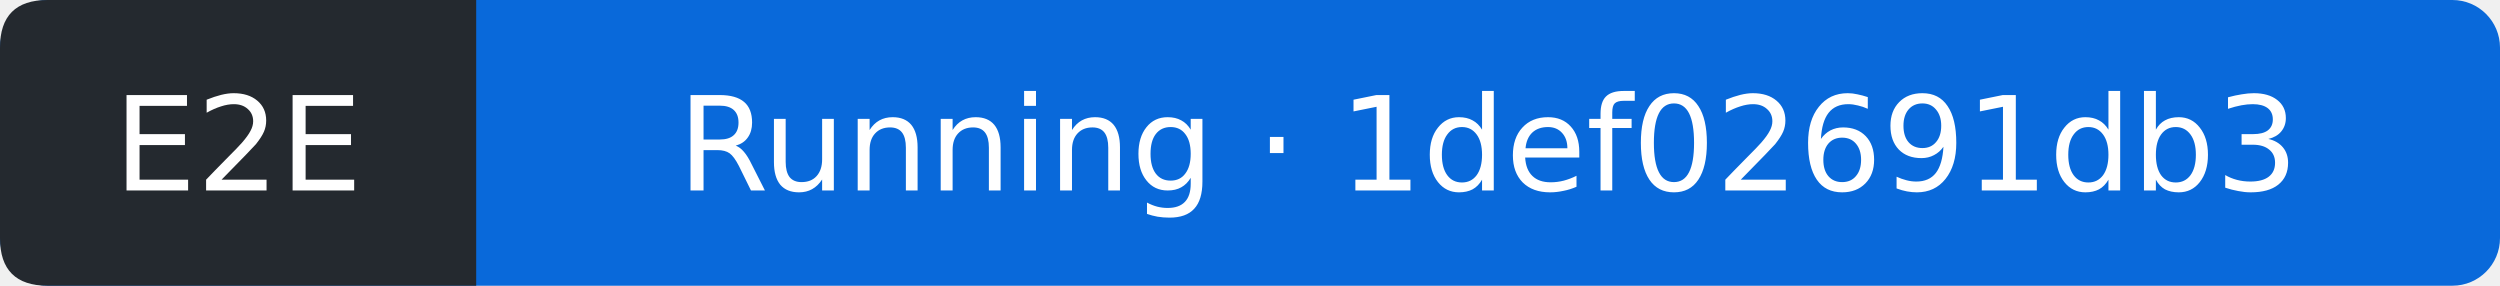
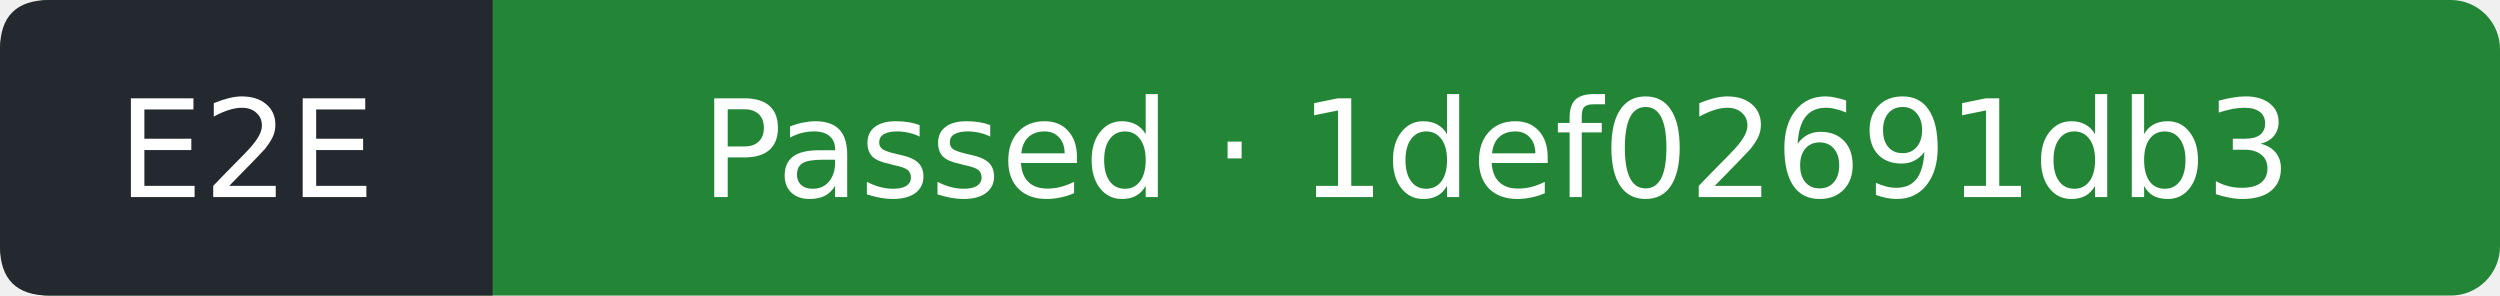
- <svg xmlns="http://www.w3.org/2000/svg" width="210" height="24" viewBox="0 0 210 24" role="img" aria-label="E2E: Running; covered commit 1def02691db31244ca2882dc8528e71724a55601; observed 2026-10-15T18:50:20Z">
-   <rect width="210" height="24" rx="4" fill="#0969da" />
+ <svg xmlns="http://www.w3.org/2000/svg" width="203" height="24" viewBox="0 0 203 24" role="img" aria-label="E2E: Passed; covered commit 1def02691db31244ca2882dc8528e71724a55601; observed 2026-10-15T18:50:53Z">
+   <rect width="203" height="24" rx="4" fill="#238636" />
  <path d="M4 0H40V24H4Q0 24 0 20V4Q0 0 4 0" fill="#24292f" />
  <g fill="#fff" text-anchor="middle" font-family="Verdana,DejaVu Sans,sans-serif" font-size="11">
    <text x="20" y="16">E2E</text>
-     <text x="125" y="16">Running · 1def02691db3</text>
+     <text x="121.5" y="16">Passed · 1def02691db3</text>
  </g>
</svg>
